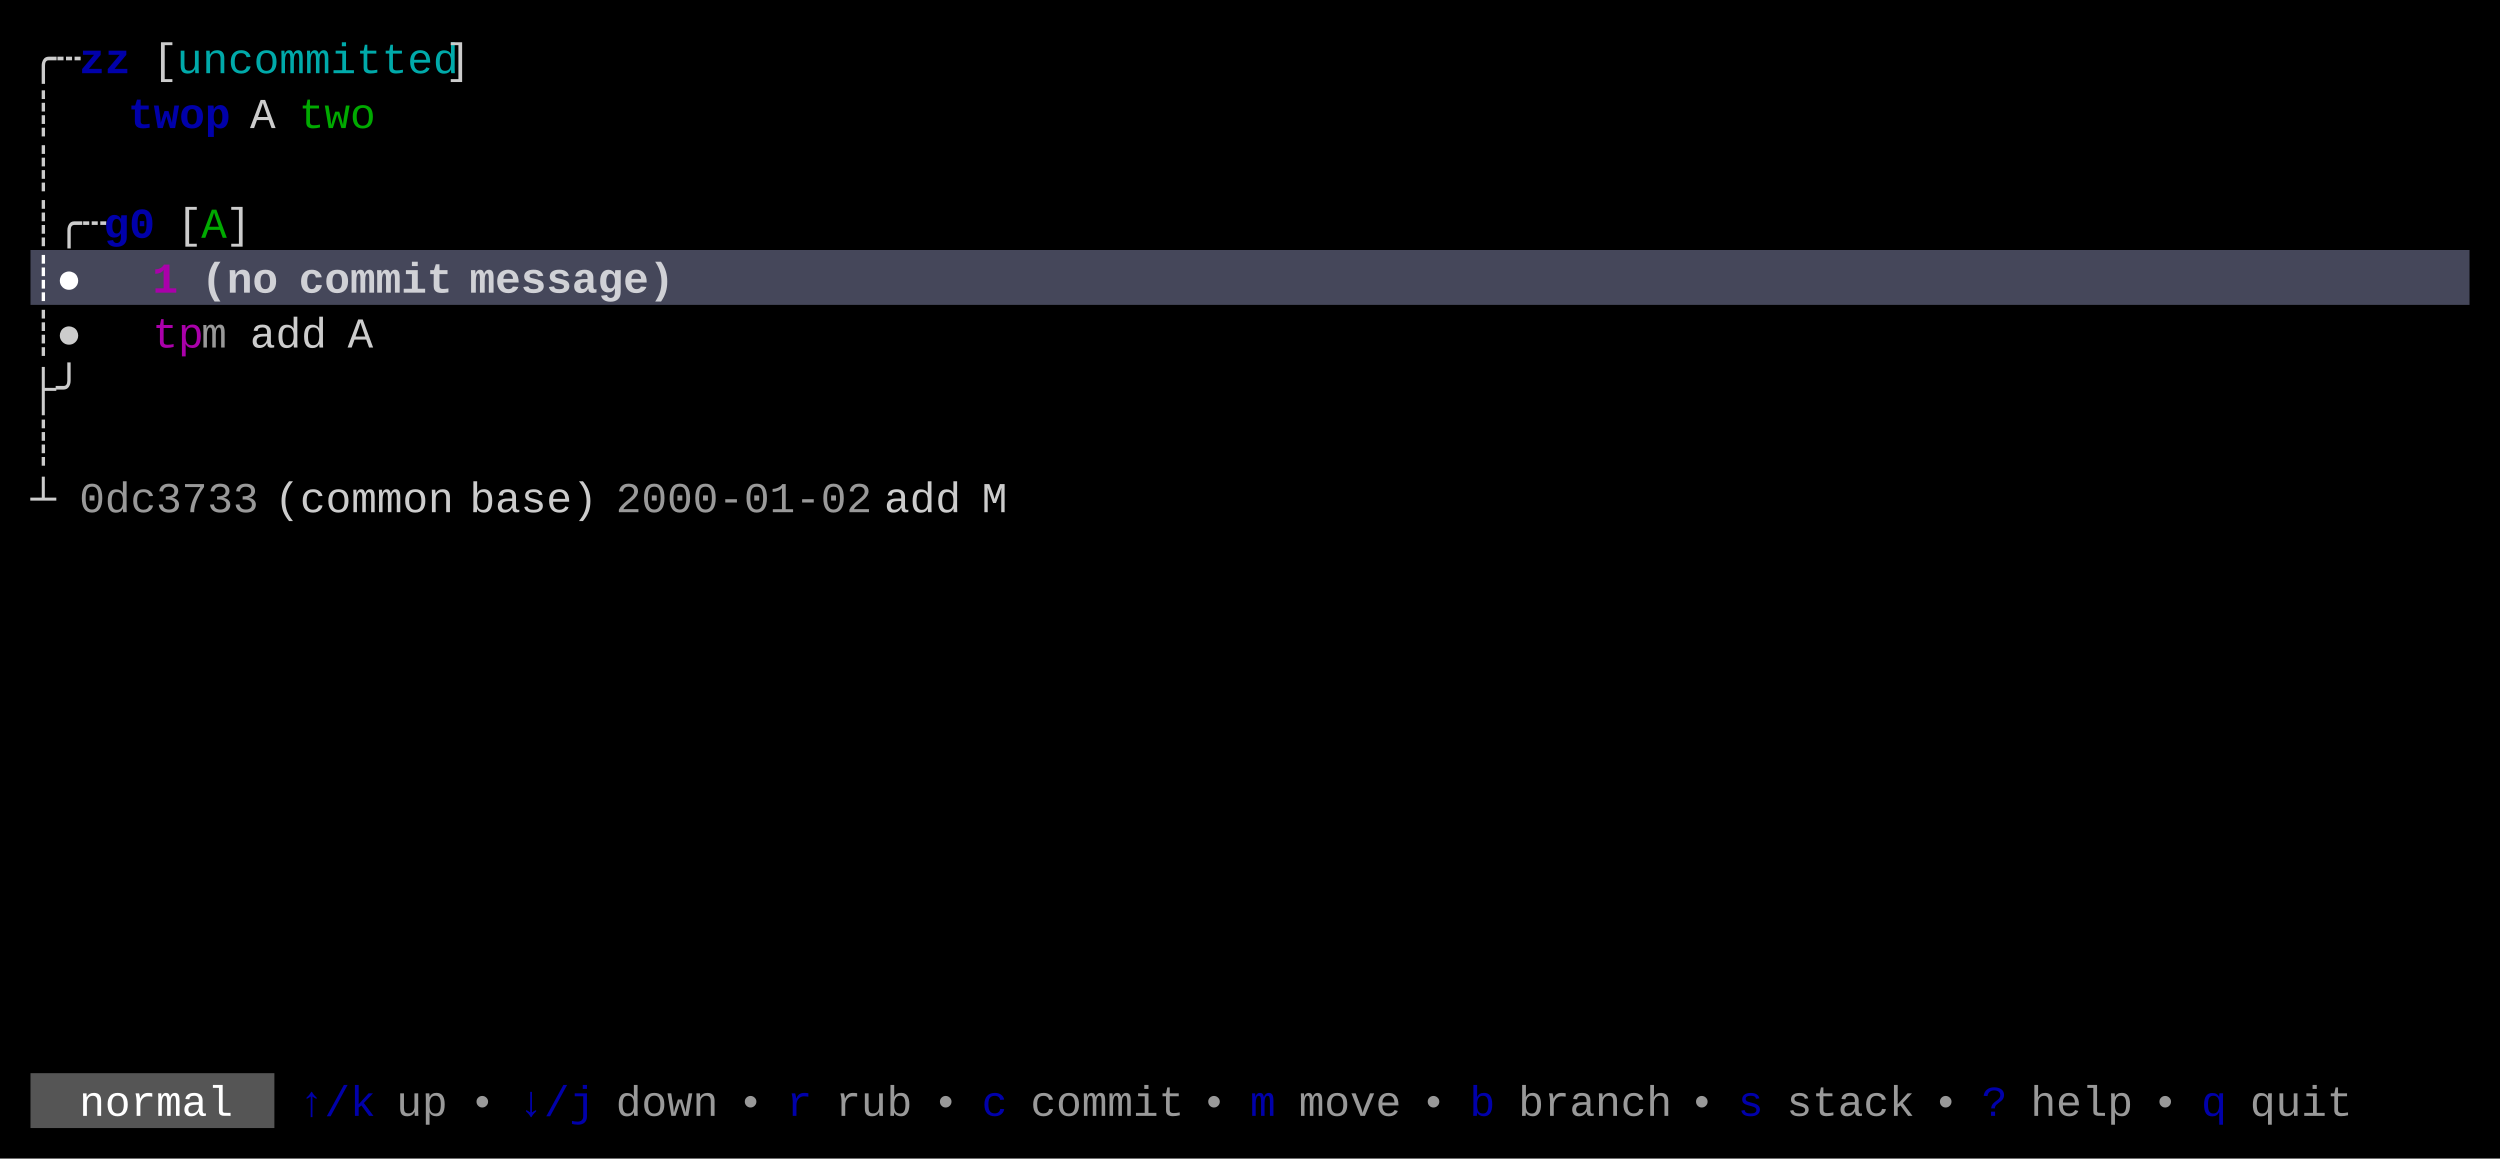
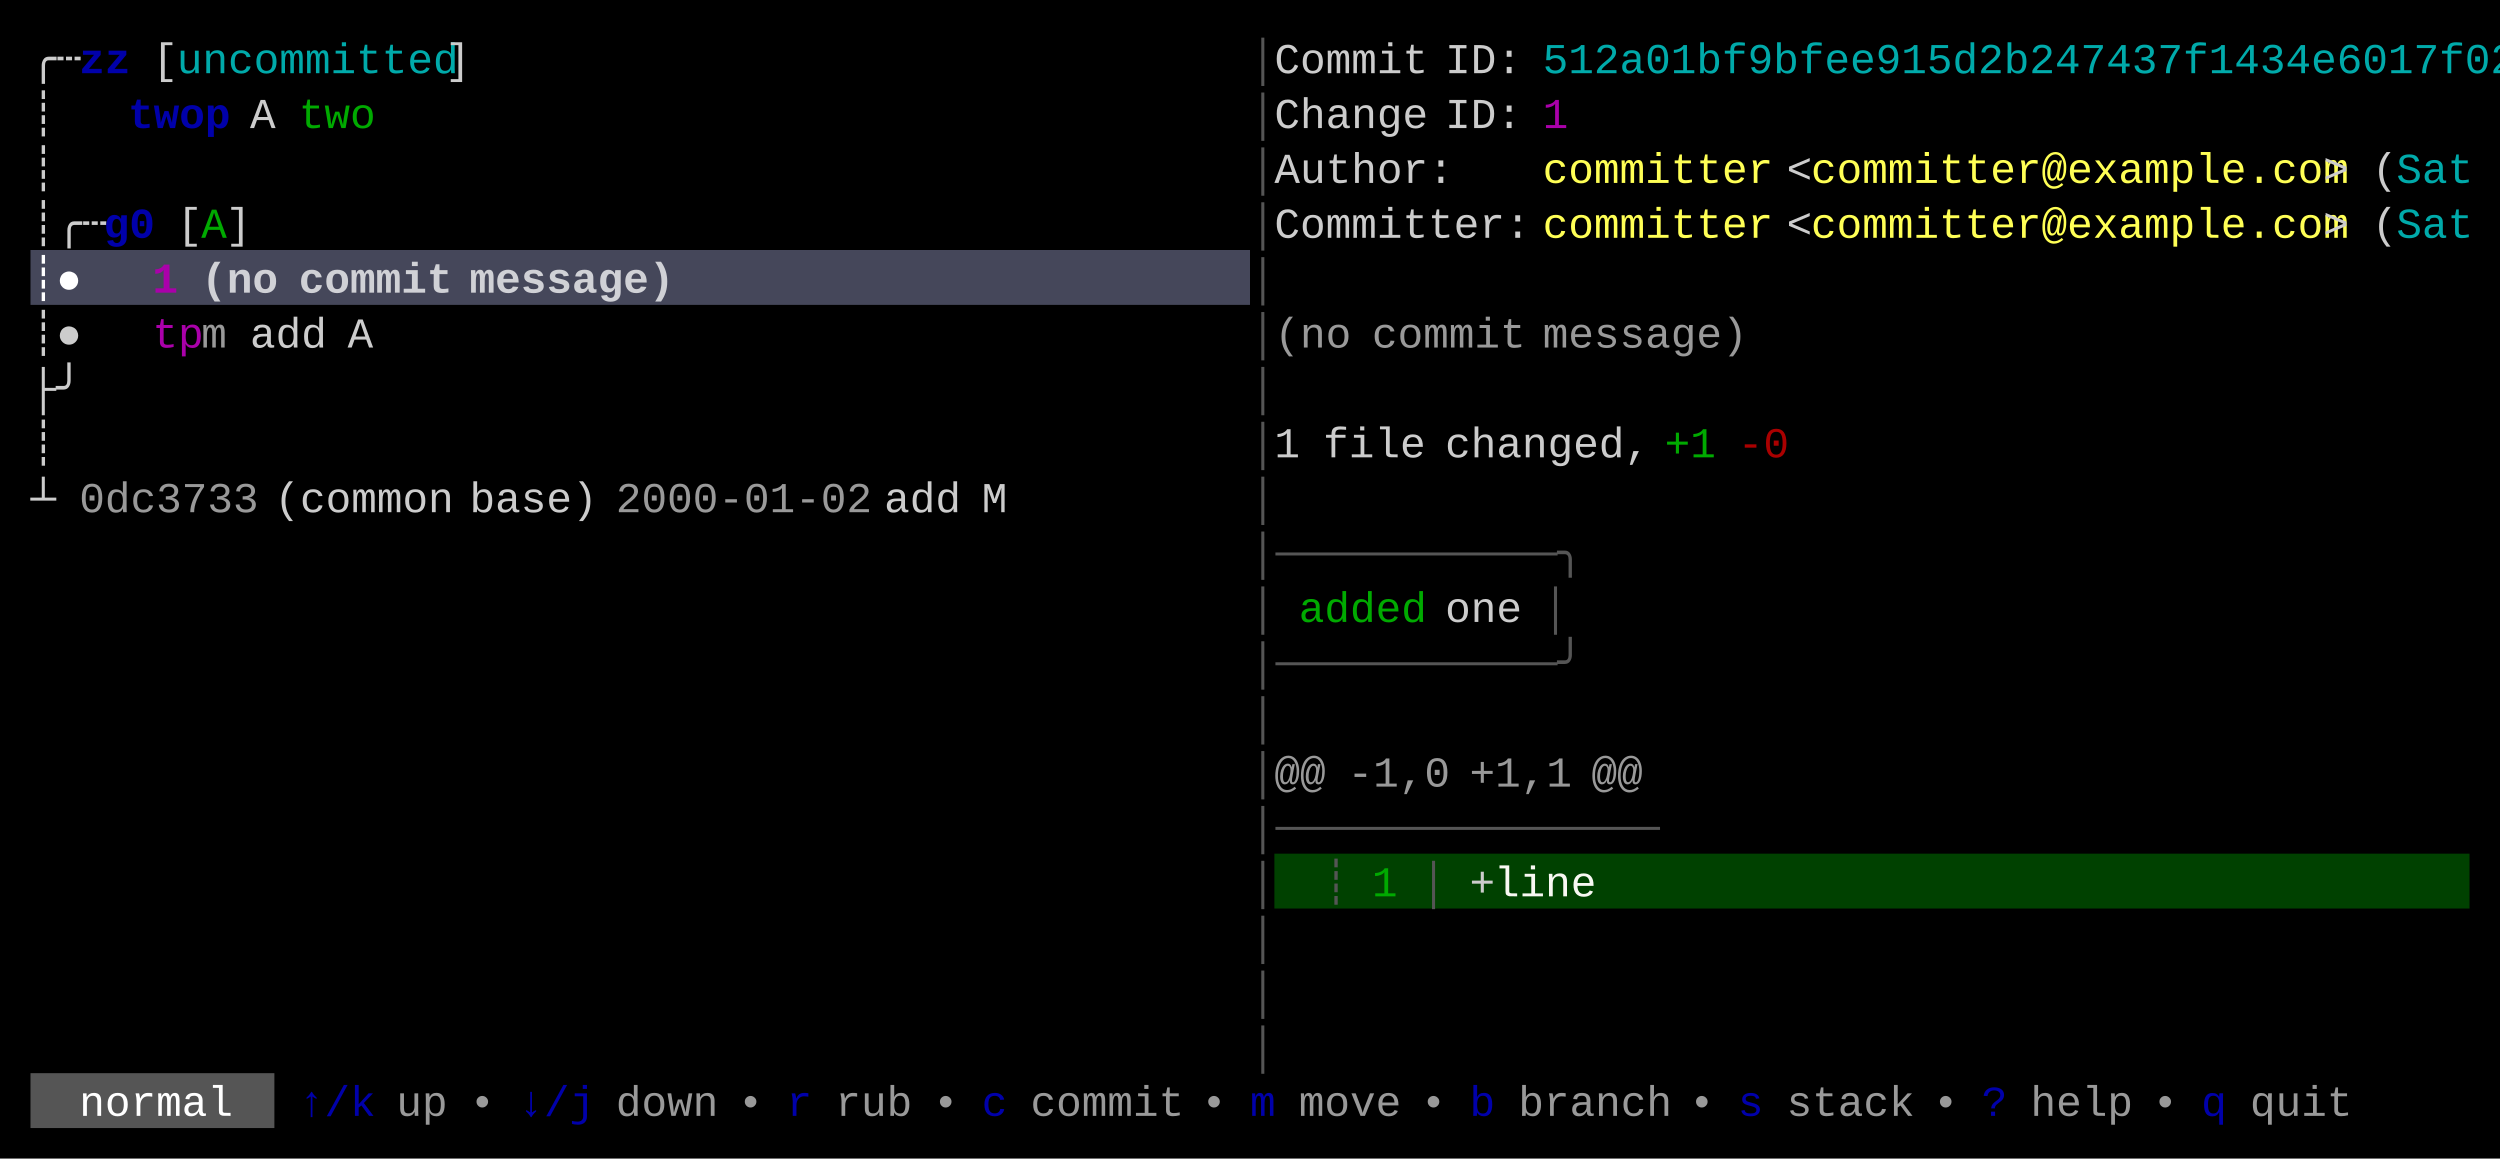
<svg xmlns="http://www.w3.org/2000/svg" width="820" height="380" viewBox="0 0 820 380">
  <rect x="0" y="0" width="820" height="380" fill="#000000" />
-   <rect x="10" y="82" width="800" height="18" fill="#45475A" />
+   <rect x="10" y="82" width="400" height="18" fill="#45475A" />
+   <rect x="418" y="280" width="392" height="18" fill="#004100" />
  <rect x="10" y="352" width="80" height="18" fill="#555555" />
  <g font-family="Menlo, Monaco, 'Courier New', monospace" font-size="14" xml:space="preserve">
    <text x="10 18" y="24" style="fill:#CCCCCC;">╭┄</text>
    <text x="26 34" y="24" style="fill:#0000AA;font-weight:bold;">zz</text>
    <text x="50" y="24" style="fill:#CCCCCC;">[</text>
    <text x="58 66 74 82 90 98 106 114 122 130 138" y="24" style="fill:#00AAAA;">uncommitted</text>
    <text x="146" y="24" style="fill:#CCCCCC;">]</text>
+     <text x="410" y="24" style="fill:#555555;">│</text>
+     <text x="418 426 434 442 450 458" y="24" style="fill:#CCCCCC;">Commit</text>
+     <text x="474 482 490" y="24" style="fill:#CCCCCC;">ID:</text>
+     <text x="506 514 522 530 538 546 554 562 570 578 586 594 602 610 618 626 634 642 650 658 666 674 682 690 698 706 714 722 730 738 746 754 762 770 778 786 794 802" y="24" style="fill:#00AAAA;">512a01bf9bfee915d2b247437f1434e6017f02</text>
    <text x="10" y="42" style="fill:#CCCCCC;">┊</text>
    <text x="42 50 58 66" y="42" style="fill:#0000AA;font-weight:bold;">twop</text>
    <text x="82" y="42" style="fill:#CCCCCC;">A</text>
    <text x="98 106 114" y="42" style="fill:#00AA00;">two</text>
+     <text x="410" y="42" style="fill:#555555;">│</text>
+     <text x="418 426 434 442 450 458" y="42" style="fill:#CCCCCC;">Change</text>
+     <text x="474 482 490" y="42" style="fill:#CCCCCC;">ID:</text>
+     <text x="506" y="42" style="fill:#AA00AA;">1</text>
    <text x="10" y="60" style="fill:#CCCCCC;">┊</text>
+     <text x="410" y="60" style="fill:#555555;">│</text>
+     <text x="418 426 434 442 450 458 466" y="60" style="fill:#CCCCCC;">Author:</text>
+     <text x="506 514 522 530 538 546 554 562 570" y="60" style="fill:#FFFF55;">committer</text>
+     <text x="586" y="60" style="fill:#CCCCCC;">&lt;</text>
+     <text x="594 602 610 618 626 634 642 650 658 666 674 682 690 698 706 714 722 730 738 746 754" y="60" style="fill:#FFFF55;">committer@example.com</text>
+     <text x="762" y="60" style="fill:#CCCCCC;">&gt;</text>
+     <text x="778" y="60" style="fill:#CCCCCC;">(</text>
+     <text x="786 794 802" y="60" style="fill:#00AAAA;">Sat</text>
    <text x="10 18 26" y="78" style="fill:#CCCCCC;">┊╭┄</text>
    <text x="34 42" y="78" style="fill:#0000AA;font-weight:bold;">g0</text>
    <text x="58" y="78" style="fill:#CCCCCC;">[</text>
    <text x="66" y="78" style="fill:#00AA00;">A</text>
    <text x="74" y="78" style="fill:#CCCCCC;">]</text>
+     <text x="410" y="78" style="fill:#555555;">│</text>
+     <text x="418 426 434 442 450 458 466 474 482 490" y="78" style="fill:#CCCCCC;">Committer:</text>
+     <text x="506 514 522 530 538 546 554 562 570" y="78" style="fill:#FFFF55;">committer</text>
+     <text x="586" y="78" style="fill:#CCCCCC;">&lt;</text>
+     <text x="594 602 610 618 626 634 642 650 658 666 674 682 690 698 706 714 722 730 738 746 754" y="78" style="fill:#FFFF55;">committer@example.com</text>
+     <text x="762" y="78" style="fill:#CCCCCC;">&gt;</text>
+     <text x="778" y="78" style="fill:#CCCCCC;">(</text>
+     <text x="786 794 802" y="78" style="fill:#00AAAA;">Sat</text>
    <text x="10 18" y="96" style="fill:#FFFFFF;font-weight:bold;">┊●</text>
    <text x="50" y="96" style="fill:#AA00AA;font-weight:bold;">1</text>
    <text x="66 74 82" y="96" style="fill:#FFFFFF;font-weight:bold;opacity:0.75;">(no</text>
    <text x="98 106 114 122 130 138" y="96" style="fill:#FFFFFF;font-weight:bold;opacity:0.75;">commit</text>
    <text x="154 162 170 178 186 194 202 210" y="96" style="fill:#FFFFFF;font-weight:bold;opacity:0.75;">message)</text>
+     <text x="410" y="96" style="fill:#555555;">│</text>
    <text x="10 18" y="114" style="fill:#CCCCCC;">┊●</text>
    <text x="50 58" y="114" style="fill:#AA00AA;">tp</text>
    <text x="66" y="114" style="fill:#CCCCCC;opacity:0.75;">m</text>
    <text x="82 90 98" y="114" style="fill:#CCCCCC;">add</text>
    <text x="114" y="114" style="fill:#CCCCCC;">A</text>
+     <text x="410" y="114" style="fill:#555555;">│</text>
+     <text x="418 426 434" y="114" style="fill:#CCCCCC;opacity:0.75;">(no</text>
+     <text x="450 458 466 474 482 490" y="114" style="fill:#CCCCCC;opacity:0.75;">commit</text>
+     <text x="506 514 522 530 538 546 554 562" y="114" style="fill:#CCCCCC;opacity:0.75;">message)</text>
    <text x="10 18" y="132" style="fill:#CCCCCC;">├╯</text>
+     <text x="410" y="132" style="fill:#555555;">│</text>
    <text x="10" y="150" style="fill:#CCCCCC;">┊</text>
+     <text x="410" y="150" style="fill:#555555;">│</text>
+     <text x="418" y="150" style="fill:#CCCCCC;">1</text>
+     <text x="434 442 450 458" y="150" style="fill:#CCCCCC;">file</text>
+     <text x="474 482 490 498 506 514 522 530" y="150" style="fill:#CCCCCC;">changed,</text>
+     <text x="546 554" y="150" style="fill:#00AA00;">+1</text>
+     <text x="570 578" y="150" style="fill:#AA0000;">-0</text>
    <text x="10" y="168" style="fill:#CCCCCC;">┴</text>
    <text x="26 34 42 50 58 66 74" y="168" style="fill:#CCCCCC;opacity:0.75;">0dc3733</text>
    <text x="90 98 106 114 122 130 138" y="168" style="fill:#CCCCCC;">(common</text>
    <text x="154 162 170 178 186" y="168" style="fill:#CCCCCC;">base)</text>
    <text x="202 210 218 226 234 242 250 258 266 274" y="168" style="fill:#CCCCCC;opacity:0.75;">2000-01-02</text>
    <text x="290 298 306" y="168" style="fill:#CCCCCC;">add</text>
    <text x="322" y="168" style="fill:#CCCCCC;">M</text>
+     <text x="410" y="168" style="fill:#555555;">│</text>
+     <text x="410 418 426 434 442 450 458 466 474 482 490 498 506" y="186" style="fill:#555555;">│───────────╮</text>
+     <text x="410" y="204" style="fill:#555555;">│</text>
+     <text x="426 434 442 450 458" y="204" style="fill:#00AA00;">added</text>
+     <text x="474 482 490" y="204" style="fill:#CCCCCC;">one</text>
+     <text x="506" y="204" style="fill:#555555;">│</text>
+     <text x="410 418 426 434 442 450 458 466 474 482 490 498 506" y="222" style="fill:#555555;">│───────────╯</text>
+     <text x="410" y="240" style="fill:#555555;">│</text>
+     <text x="410" y="258" style="fill:#555555;">│</text>
+     <text x="418 426" y="258" style="fill:#CCCCCC;opacity:0.75;">@@</text>
+     <text x="442 450 458 466" y="258" style="fill:#CCCCCC;opacity:0.75;">-1,0</text>
+     <text x="482 490 498 506" y="258" style="fill:#CCCCCC;opacity:0.75;">+1,1</text>
+     <text x="522 530" y="258" style="fill:#CCCCCC;opacity:0.75;">@@</text>
+     <text x="410 418 426 434 442 450 458 466 474 482 490 498 506 514 522 530" y="276" style="fill:#555555;">│───────────────</text>
+     <text x="410" y="294" style="fill:#555555;">│</text>
+     <text x="434" y="294" style="fill:#555555;">┊</text>
+     <text x="450" y="294" style="fill:#00AA00;">1</text>
+     <text x="466" y="294" style="fill:#555555;">│</text>
+     <text x="482" y="294" style="fill:#CCCCCC;">+</text>
+     <text x="490 498 506 514" y="294" style="fill:#F8F8F2;">line</text>
+     <text x="410" y="312" style="fill:#555555;">│</text>
+     <text x="410" y="330" style="fill:#555555;">│</text>
+     <text x="410" y="348" style="fill:#555555;">│</text>
    <text x="26 34 42 50 58 66" y="366" style="fill:#FFFFFF;">normal</text>
    <text x="98 106 114" y="366" style="fill:#0000AA;">↑/k</text>
    <text x="130 138" y="366" style="fill:#CCCCCC;opacity:0.75;">up</text>
    <text x="154" y="366" style="fill:#CCCCCC;opacity:0.75;">•</text>
    <text x="170 178 186" y="366" style="fill:#0000AA;">↓/j</text>
    <text x="202 210 218 226" y="366" style="fill:#CCCCCC;opacity:0.75;">down</text>
    <text x="242" y="366" style="fill:#CCCCCC;opacity:0.75;">•</text>
    <text x="258" y="366" style="fill:#0000AA;">r</text>
    <text x="274 282 290" y="366" style="fill:#CCCCCC;opacity:0.75;">rub</text>
    <text x="306" y="366" style="fill:#CCCCCC;opacity:0.75;">•</text>
    <text x="322" y="366" style="fill:#0000AA;">c</text>
    <text x="338 346 354 362 370 378" y="366" style="fill:#CCCCCC;opacity:0.75;">commit</text>
    <text x="394" y="366" style="fill:#CCCCCC;opacity:0.75;">•</text>
    <text x="410" y="366" style="fill:#0000AA;">m</text>
    <text x="426 434 442 450" y="366" style="fill:#CCCCCC;opacity:0.75;">move</text>
    <text x="466" y="366" style="fill:#CCCCCC;opacity:0.75;">•</text>
    <text x="482" y="366" style="fill:#0000AA;">b</text>
    <text x="498 506 514 522 530 538" y="366" style="fill:#CCCCCC;opacity:0.75;">branch</text>
    <text x="554" y="366" style="fill:#CCCCCC;opacity:0.75;">•</text>
    <text x="570" y="366" style="fill:#0000AA;">s</text>
    <text x="586 594 602 610 618" y="366" style="fill:#CCCCCC;opacity:0.75;">stack</text>
    <text x="634" y="366" style="fill:#CCCCCC;opacity:0.75;">•</text>
    <text x="650" y="366" style="fill:#0000AA;">?</text>
    <text x="666 674 682 690" y="366" style="fill:#CCCCCC;opacity:0.75;">help</text>
    <text x="706" y="366" style="fill:#CCCCCC;opacity:0.75;">•</text>
    <text x="722" y="366" style="fill:#0000AA;">q</text>
    <text x="738 746 754 762" y="366" style="fill:#CCCCCC;opacity:0.75;">quit</text>
  </g>
</svg>
